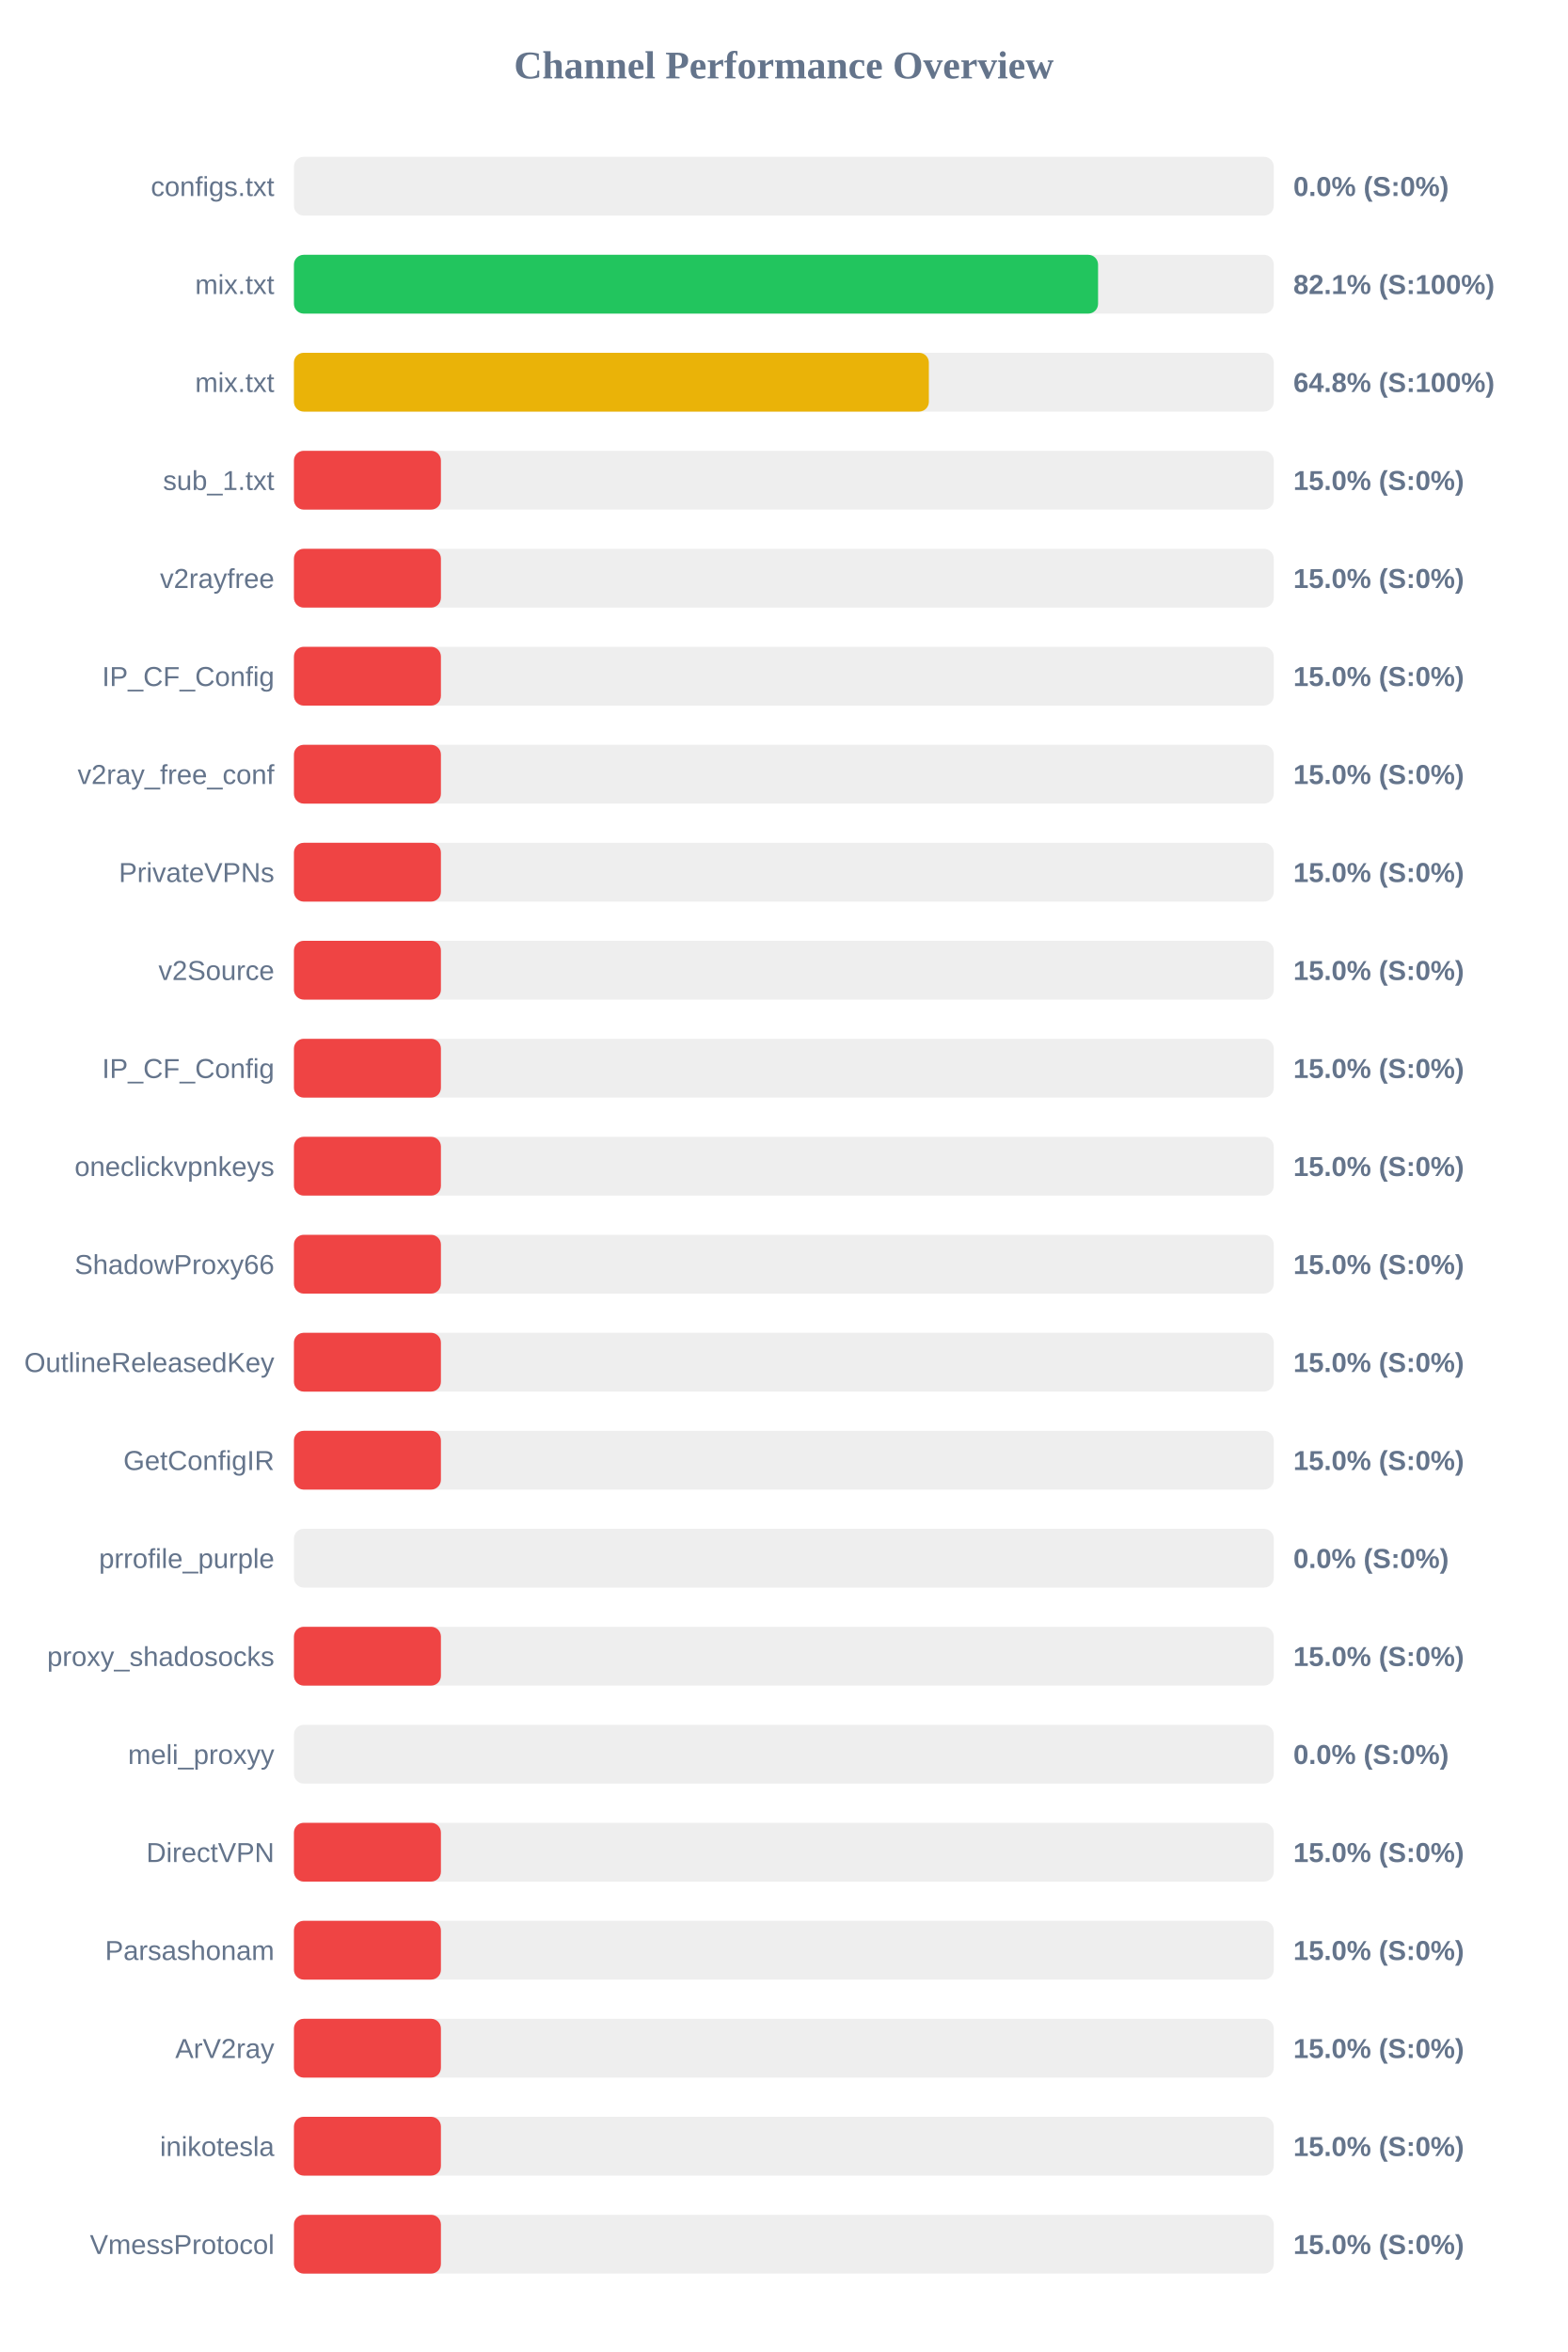
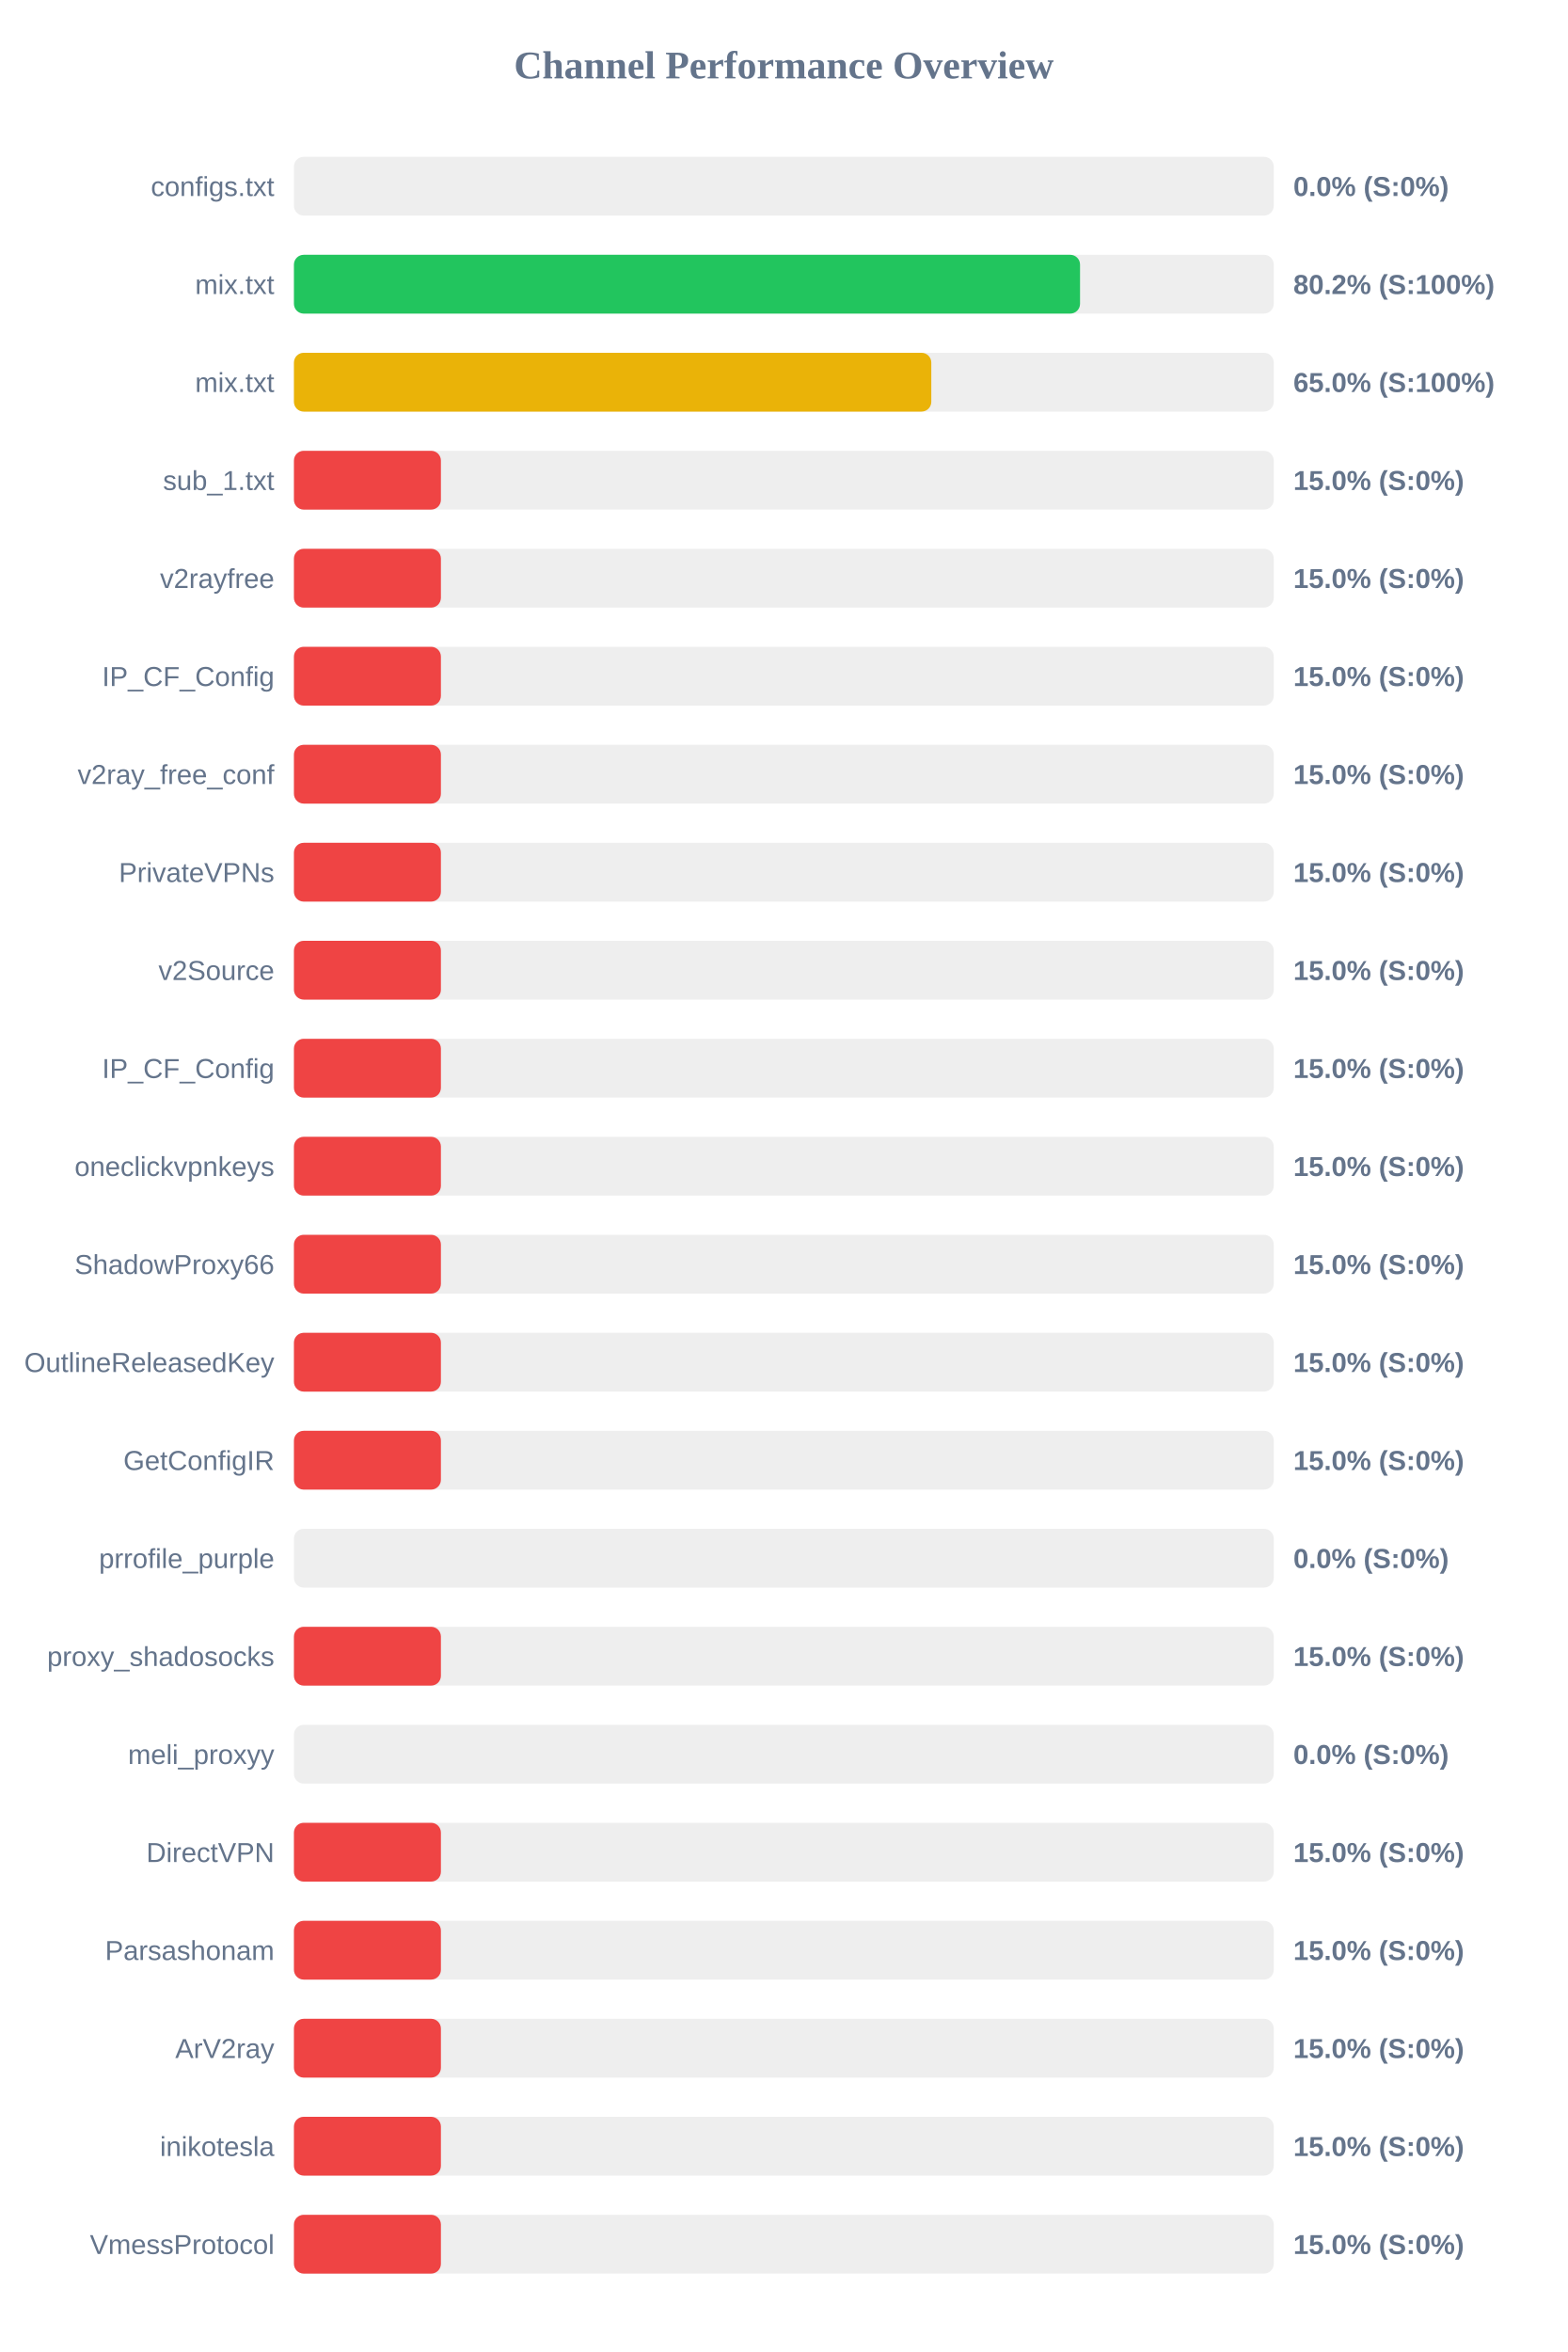
<svg xmlns="http://www.w3.org/2000/svg" width="800" height="1200" version="1.1">
  <style>
        .row { font: 14px Arial; fill: #64748b; }
        .score { font: bold 14px Arial; fill: #64748b; }
    </style>
  <text x="400" y="40" text-anchor="middle" font-size="20px" font-weight="bold" fill="#64748b">Channel Performance Overview</text>
  <rect x="150" y="80" width="500" height="30" fill="#eee" rx="5" />
  <rect x="150" y="80" width="0.0" height="30" fill="#ef4444" rx="5" />
  <text x="140" y="100" text-anchor="end" class="row">configs.txt</text>
  <text x="660" y="100" text-anchor="start" class="score">0.0% (S:0%)</text>
  <rect x="150" y="130" width="500" height="30" fill="#eee" rx="5" />
-   <rect x="150" y="130" width="410.35" height="30" fill="#22c55e" rx="5" />
+   <rect x="150" y="130" width="401.15" height="30" fill="#22c55e" rx="5" />
  <text x="140" y="150" text-anchor="end" class="row">mix.txt</text>
-   <text x="660" y="150" text-anchor="start" class="score">82.1% (S:100%)</text>
+   <text x="660" y="150" text-anchor="start" class="score">80.2% (S:100%)</text>
  <rect x="150" y="180" width="500" height="30" fill="#eee" rx="5" />
-   <rect x="150" y="180" width="324.0" height="30" fill="#eab308" rx="5" />
+   <rect x="150" y="180" width="325.25" height="30" fill="#eab308" rx="5" />
  <text x="140" y="200" text-anchor="end" class="row">mix.txt</text>
-   <text x="660" y="200" text-anchor="start" class="score">64.8% (S:100%)</text>
+   <text x="660" y="200" text-anchor="start" class="score">65.0% (S:100%)</text>
  <rect x="150" y="230" width="500" height="30" fill="#eee" rx="5" />
  <rect x="150" y="230" width="75.0" height="30" fill="#ef4444" rx="5" />
  <text x="140" y="250" text-anchor="end" class="row">sub_1.txt</text>
  <text x="660" y="250" text-anchor="start" class="score">15.0% (S:0%)</text>
  <rect x="150" y="280" width="500" height="30" fill="#eee" rx="5" />
  <rect x="150" y="280" width="75.0" height="30" fill="#ef4444" rx="5" />
  <text x="140" y="300" text-anchor="end" class="row">v2rayfree</text>
  <text x="660" y="300" text-anchor="start" class="score">15.0% (S:0%)</text>
  <rect x="150" y="330" width="500" height="30" fill="#eee" rx="5" />
  <rect x="150" y="330" width="75.0" height="30" fill="#ef4444" rx="5" />
  <text x="140" y="350" text-anchor="end" class="row">IP_CF_Config</text>
  <text x="660" y="350" text-anchor="start" class="score">15.0% (S:0%)</text>
  <rect x="150" y="380" width="500" height="30" fill="#eee" rx="5" />
  <rect x="150" y="380" width="75.0" height="30" fill="#ef4444" rx="5" />
  <text x="140" y="400" text-anchor="end" class="row">v2ray_free_conf</text>
  <text x="660" y="400" text-anchor="start" class="score">15.0% (S:0%)</text>
  <rect x="150" y="430" width="500" height="30" fill="#eee" rx="5" />
  <rect x="150" y="430" width="75.0" height="30" fill="#ef4444" rx="5" />
  <text x="140" y="450" text-anchor="end" class="row">PrivateVPNs</text>
  <text x="660" y="450" text-anchor="start" class="score">15.0% (S:0%)</text>
  <rect x="150" y="480" width="500" height="30" fill="#eee" rx="5" />
  <rect x="150" y="480" width="75.0" height="30" fill="#ef4444" rx="5" />
  <text x="140" y="500" text-anchor="end" class="row">v2Source</text>
  <text x="660" y="500" text-anchor="start" class="score">15.0% (S:0%)</text>
  <rect x="150" y="530" width="500" height="30" fill="#eee" rx="5" />
  <rect x="150" y="530" width="75.0" height="30" fill="#ef4444" rx="5" />
  <text x="140" y="550" text-anchor="end" class="row">IP_CF_Config</text>
  <text x="660" y="550" text-anchor="start" class="score">15.0% (S:0%)</text>
  <rect x="150" y="580" width="500" height="30" fill="#eee" rx="5" />
  <rect x="150" y="580" width="75.0" height="30" fill="#ef4444" rx="5" />
  <text x="140" y="600" text-anchor="end" class="row">oneclickvpnkeys</text>
  <text x="660" y="600" text-anchor="start" class="score">15.0% (S:0%)</text>
  <rect x="150" y="630" width="500" height="30" fill="#eee" rx="5" />
  <rect x="150" y="630" width="75.0" height="30" fill="#ef4444" rx="5" />
  <text x="140" y="650" text-anchor="end" class="row">ShadowProxy66</text>
  <text x="660" y="650" text-anchor="start" class="score">15.0% (S:0%)</text>
  <rect x="150" y="680" width="500" height="30" fill="#eee" rx="5" />
  <rect x="150" y="680" width="75.0" height="30" fill="#ef4444" rx="5" />
  <text x="140" y="700" text-anchor="end" class="row">OutlineReleasedKey</text>
  <text x="660" y="700" text-anchor="start" class="score">15.0% (S:0%)</text>
  <rect x="150" y="730" width="500" height="30" fill="#eee" rx="5" />
  <rect x="150" y="730" width="75.0" height="30" fill="#ef4444" rx="5" />
  <text x="140" y="750" text-anchor="end" class="row">GetConfigIR</text>
  <text x="660" y="750" text-anchor="start" class="score">15.0% (S:0%)</text>
  <rect x="150" y="780" width="500" height="30" fill="#eee" rx="5" />
  <rect x="150" y="780" width="0.0" height="30" fill="#ef4444" rx="5" />
  <text x="140" y="800" text-anchor="end" class="row">prrofile_purple</text>
  <text x="660" y="800" text-anchor="start" class="score">0.0% (S:0%)</text>
  <rect x="150" y="830" width="500" height="30" fill="#eee" rx="5" />
  <rect x="150" y="830" width="75.0" height="30" fill="#ef4444" rx="5" />
  <text x="140" y="850" text-anchor="end" class="row">proxy_shadosocks</text>
  <text x="660" y="850" text-anchor="start" class="score">15.0% (S:0%)</text>
  <rect x="150" y="880" width="500" height="30" fill="#eee" rx="5" />
  <rect x="150" y="880" width="0.0" height="30" fill="#ef4444" rx="5" />
  <text x="140" y="900" text-anchor="end" class="row">meli_proxyy</text>
  <text x="660" y="900" text-anchor="start" class="score">0.0% (S:0%)</text>
  <rect x="150" y="930" width="500" height="30" fill="#eee" rx="5" />
  <rect x="150" y="930" width="75.0" height="30" fill="#ef4444" rx="5" />
  <text x="140" y="950" text-anchor="end" class="row">DirectVPN</text>
  <text x="660" y="950" text-anchor="start" class="score">15.0% (S:0%)</text>
  <rect x="150" y="980" width="500" height="30" fill="#eee" rx="5" />
  <rect x="150" y="980" width="75.0" height="30" fill="#ef4444" rx="5" />
  <text x="140" y="1000" text-anchor="end" class="row">Parsashonam</text>
  <text x="660" y="1000" text-anchor="start" class="score">15.0% (S:0%)</text>
  <rect x="150" y="1030" width="500" height="30" fill="#eee" rx="5" />
  <rect x="150" y="1030" width="75.0" height="30" fill="#ef4444" rx="5" />
  <text x="140" y="1050" text-anchor="end" class="row">ArV2ray</text>
  <text x="660" y="1050" text-anchor="start" class="score">15.0% (S:0%)</text>
  <rect x="150" y="1080" width="500" height="30" fill="#eee" rx="5" />
  <rect x="150" y="1080" width="75.0" height="30" fill="#ef4444" rx="5" />
  <text x="140" y="1100" text-anchor="end" class="row">inikotesla</text>
  <text x="660" y="1100" text-anchor="start" class="score">15.0% (S:0%)</text>
  <rect x="150" y="1130" width="500" height="30" fill="#eee" rx="5" />
  <rect x="150" y="1130" width="75.0" height="30" fill="#ef4444" rx="5" />
  <text x="140" y="1150" text-anchor="end" class="row">VmessProtocol</text>
  <text x="660" y="1150" text-anchor="start" class="score">15.0% (S:0%)</text>
</svg>
